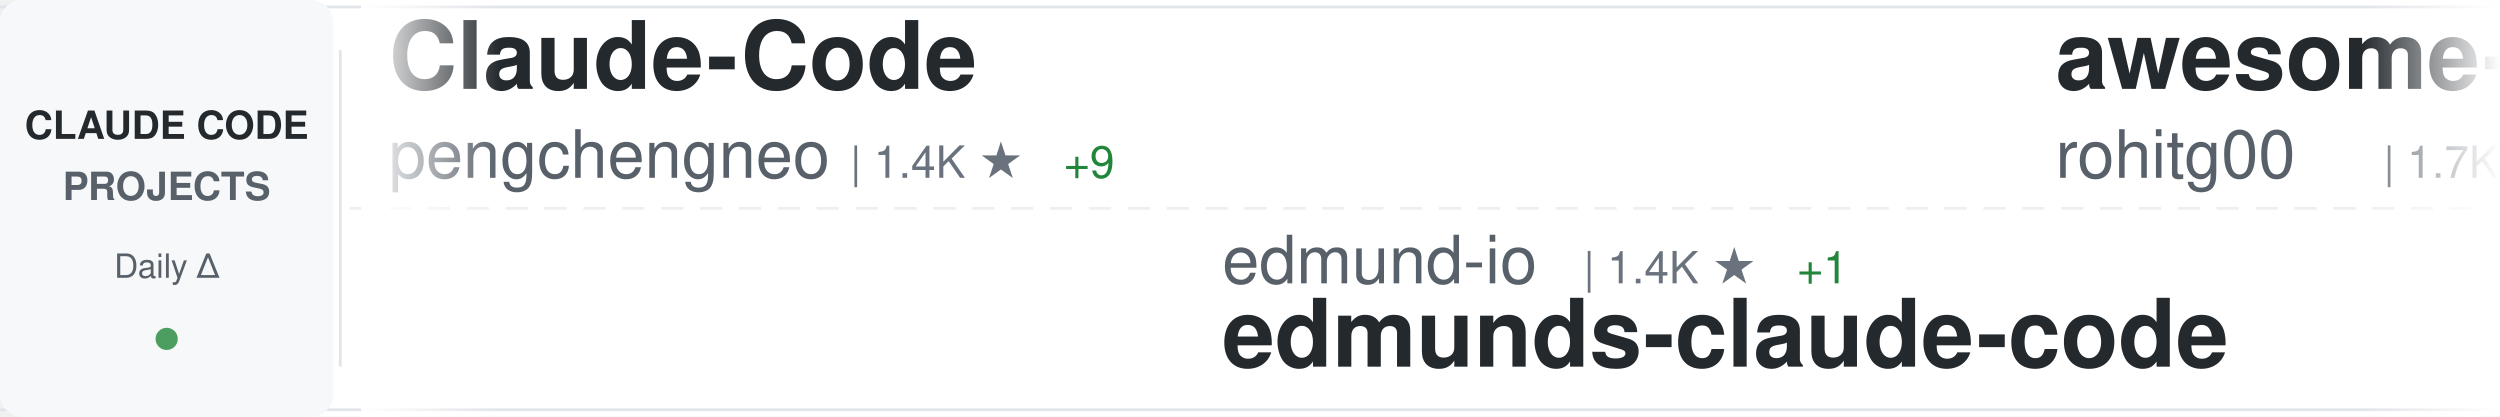
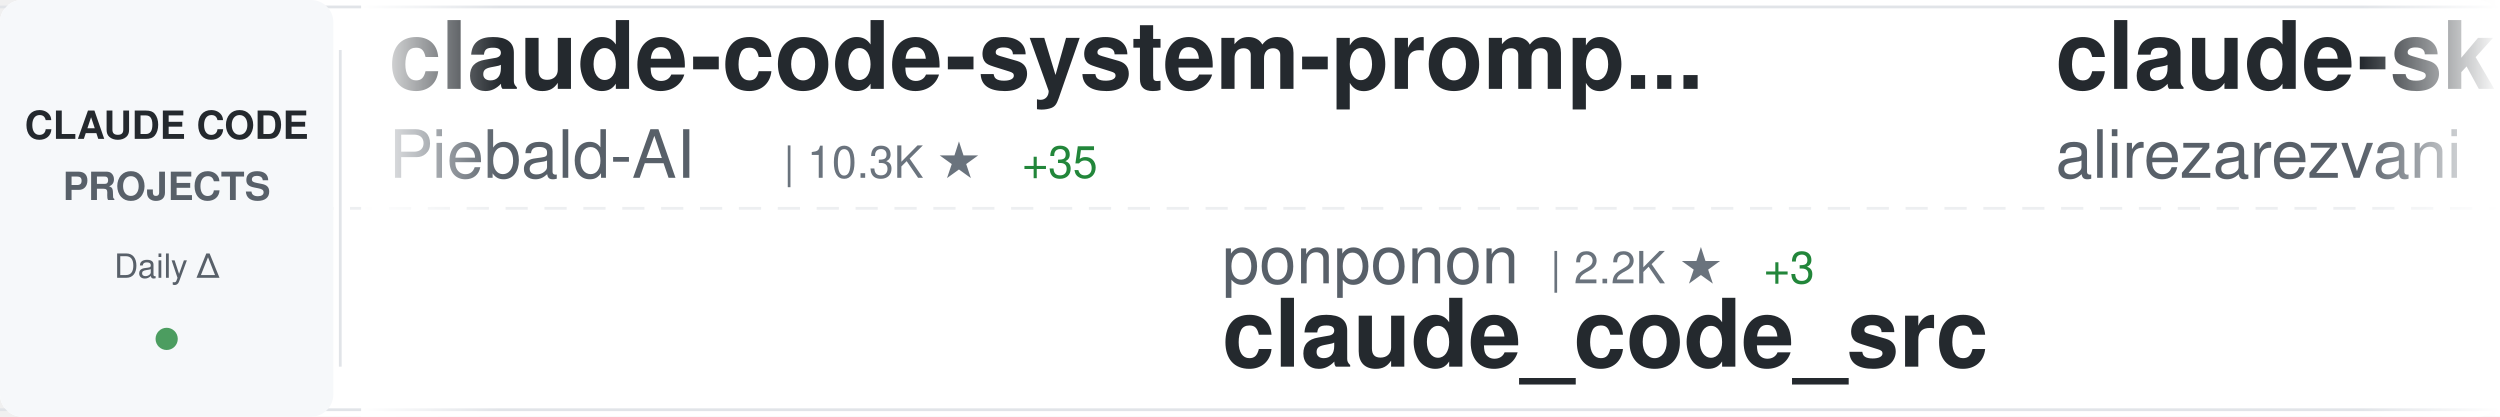
<svg xmlns="http://www.w3.org/2000/svg" width="900" height="150">
  <defs>
    <linearGradient id="awesomeLeftFade" x1="0%" y1="0%" x2="100%" y2="0%">
      <stop offset="0%" style="stop-color:#ffffff;stop-opacity:1" />
      <stop offset="100%" style="stop-color:#ffffff;stop-opacity:0" />
    </linearGradient>
    <linearGradient id="awesomeRightFade" x1="0%" y1="0%" x2="100%" y2="0%">
      <stop offset="0%" style="stop-color:#ffffff;stop-opacity:0" />
      <stop offset="100%" style="stop-color:#ffffff;stop-opacity:1" />
    </linearGradient>
  </defs>
  <rect width="900" height="150" fill="#ffffff" rx="8" />
  <rect x="0" y="2" width="900" height="1" fill="#e1e4e8" />
  <rect x="0" y="147" width="900" height="1" fill="#e1e4e8" />
  <line x1="0" y1="75" x2="900" y2="75" stroke="#e1e4e8" stroke-width="1" stroke-dasharray="8 6" opacity="0.6" />
  <rect x="0" y="0" width="120" height="150" fill="#f6f8fa" rx="8" />
  <text x="60" y="50" font-family="-apple-system, BlinkMacSystemFont, 'Segoe UI', Helvetica, Arial, sans-serif" font-size="14" font-weight="600" fill="#24292e" text-anchor="middle">CLAUDE CODE</text>
  <text x="60" y="72" font-family="-apple-system, BlinkMacSystemFont, 'Segoe UI', Helvetica, Arial, sans-serif" font-size="14" font-weight="600" fill="#586069" text-anchor="middle">PROJECTS</text>
  <text x="60" y="100" font-family="-apple-system, BlinkMacSystemFont, 'Segoe UI', Helvetica, Arial, sans-serif" font-size="12" font-weight="500" fill="#586069" text-anchor="middle">Daily Δ</text>
  <circle cx="60" cy="122" r="4" fill="#22863a" opacity="0.8" />
  <rect x="122" y="18" width="1" height="114" fill="#e1e4e8" />
  <clipPath id="awesomeTickerClip">
    <rect x="130" y="0" width="770" height="150" />
  </clipPath>
  <g clip-path="url(#awesomeTickerClip)">
    <g id="awesomeTickerItems">
      <animateTransform attributeName="transform" attributeType="XML" type="translate" from="0 0" to="-3000 0" dur="54s" repeatCount="indefinite" />
      <g transform="translate(0, 0)">
-         <text x="140" y="32" font-family="-apple-system, BlinkMacSystemFont, 'Segoe UI', Helvetica, Arial, sans-serif" font-size="34" font-weight="600" fill="#24292e">Claude-Code</text>
-         <text x="140" y="64" font-family="-apple-system, BlinkMacSystemFont, 'Segoe UI', Helvetica, Arial, sans-serif" font-size="24" font-weight="400" fill="#586069">pengchengneo</text>
-         <text x="306" y="64" font-family="-apple-system, BlinkMacSystemFont, 'Segoe UI', Helvetica, Arial, sans-serif" font-size="16" font-weight="500" fill="#6a737d">| 1.4K ★</text>
-         <text x="383" y="64" font-family="-apple-system, BlinkMacSystemFont, 'Segoe UI', Helvetica, Arial, sans-serif" font-size="16" font-weight="500" fill="#22863a"> +9</text>
+         <text x="140" y="32" font-family="-apple-system, BlinkMacSystemFont, 'Segoe UI', Helvetica, Arial, sans-serif" font-size="34" font-weight="600" fill="#24292e">claude-code-system-promp...</text>
+         <text x="140" y="64" font-family="-apple-system, BlinkMacSystemFont, 'Segoe UI', Helvetica, Arial, sans-serif" font-size="24" font-weight="400" fill="#586069">Piebald-AI</text>
+         <text x="282" y="64" font-family="-apple-system, BlinkMacSystemFont, 'Segoe UI', Helvetica, Arial, sans-serif" font-size="16" font-weight="500" fill="#6a737d">| 10.3K ★</text>
+         <text x="368" y="64" font-family="-apple-system, BlinkMacSystemFont, 'Segoe UI', Helvetica, Arial, sans-serif" font-size="16" font-weight="500" fill="#22863a"> +35</text>
      </g>
      <g transform="translate(300, 0)">
-         <text x="140" y="102" font-family="-apple-system, BlinkMacSystemFont, 'Segoe UI', Helvetica, Arial, sans-serif" font-size="24" font-weight="400" fill="#586069">edmund-io</text>
-         <text x="270" y="102" font-family="-apple-system, BlinkMacSystemFont, 'Segoe UI', Helvetica, Arial, sans-serif" font-size="16" font-weight="500" fill="#6a737d">| 1.4K ★</text>
-         <text x="347" y="102" font-family="-apple-system, BlinkMacSystemFont, 'Segoe UI', Helvetica, Arial, sans-serif" font-size="16" font-weight="500" fill="#22863a"> +1</text>
-         <text x="140" y="132" font-family="-apple-system, BlinkMacSystemFont, 'Segoe UI', Helvetica, Arial, sans-serif" font-size="34" font-weight="600" fill="#24292e">edmunds-claude-code</text>
+         <text x="140" y="102" font-family="-apple-system, BlinkMacSystemFont, 'Segoe UI', Helvetica, Arial, sans-serif" font-size="24" font-weight="400" fill="#586069">ponponon</text>
+         <text x="258" y="102" font-family="-apple-system, BlinkMacSystemFont, 'Segoe UI', Helvetica, Arial, sans-serif" font-size="16" font-weight="500" fill="#6a737d">| 2.2K ★</text>
+         <text x="335" y="102" font-family="-apple-system, BlinkMacSystemFont, 'Segoe UI', Helvetica, Arial, sans-serif" font-size="16" font-weight="500" fill="#22863a"> +3</text>
+         <text x="140" y="132" font-family="-apple-system, BlinkMacSystemFont, 'Segoe UI', Helvetica, Arial, sans-serif" font-size="34" font-weight="600" fill="#24292e">claude_code_src</text>
      </g>
      <g transform="translate(600, 0)">
-         <text x="140" y="32" font-family="-apple-system, BlinkMacSystemFont, 'Segoe UI', Helvetica, Arial, sans-serif" font-size="34" font-weight="600" fill="#24292e">awesome-claude-code-tool...</text>
-         <text x="140" y="64" font-family="-apple-system, BlinkMacSystemFont, 'Segoe UI', Helvetica, Arial, sans-serif" font-size="24" font-weight="400" fill="#586069">rohitg00</text>
-         <text x="258" y="64" font-family="-apple-system, BlinkMacSystemFont, 'Segoe UI', Helvetica, Arial, sans-serif" font-size="16" font-weight="500" fill="#6a737d">| 1.7K ★</text>
-         <text x="335" y="64" font-family="-apple-system, BlinkMacSystemFont, 'Segoe UI', Helvetica, Arial, sans-serif" font-size="16" font-weight="500" fill="#22863a"> +12</text>
+         <text x="140" y="32" font-family="-apple-system, BlinkMacSystemFont, 'Segoe UI', Helvetica, Arial, sans-serif" font-size="34" font-weight="600" fill="#24292e">claude-skills</text>
+         <text x="140" y="64" font-family="-apple-system, BlinkMacSystemFont, 'Segoe UI', Helvetica, Arial, sans-serif" font-size="24" font-weight="400" fill="#586069">alirezarezvani</text>
+         <text x="330" y="64" font-family="-apple-system, BlinkMacSystemFont, 'Segoe UI', Helvetica, Arial, sans-serif" font-size="16" font-weight="500" fill="#6a737d">| 15.3K ★</text>
+         <text x="416" y="64" font-family="-apple-system, BlinkMacSystemFont, 'Segoe UI', Helvetica, Arial, sans-serif" font-size="16" font-weight="500" fill="#22863a"> +183</text>
      </g>
      <g transform="translate(900, 0)">
-         <text x="140" y="102" font-family="-apple-system, BlinkMacSystemFont, 'Segoe UI', Helvetica, Arial, sans-serif" font-size="24" font-weight="400" fill="#586069">luyao618</text>
-         <text x="258" y="102" font-family="-apple-system, BlinkMacSystemFont, 'Segoe UI', Helvetica, Arial, sans-serif" font-size="16" font-weight="500" fill="#6a737d">| 1.4K ★</text>
-         <text x="335" y="102" font-family="-apple-system, BlinkMacSystemFont, 'Segoe UI', Helvetica, Arial, sans-serif" font-size="16" font-weight="500" fill="#22863a"> +5</text>
-         <text x="140" y="132" font-family="-apple-system, BlinkMacSystemFont, 'Segoe UI', Helvetica, Arial, sans-serif" font-size="34" font-weight="600" fill="#24292e">Claude-Code-Source-Study</text>
+         <text x="140" y="102" font-family="-apple-system, BlinkMacSystemFont, 'Segoe UI', Helvetica, Arial, sans-serif" font-size="24" font-weight="400" fill="#586069">Cranot</text>
+         <text x="234" y="102" font-family="-apple-system, BlinkMacSystemFont, 'Segoe UI', Helvetica, Arial, sans-serif" font-size="16" font-weight="500" fill="#6a737d">| 2.8K ★</text>
+         <text x="311" y="102" font-family="-apple-system, BlinkMacSystemFont, 'Segoe UI', Helvetica, Arial, sans-serif" font-size="16" font-weight="500" fill="#22863a"> +17</text>
+         <text x="140" y="132" font-family="-apple-system, BlinkMacSystemFont, 'Segoe UI', Helvetica, Arial, sans-serif" font-size="34" font-weight="600" fill="#24292e">claude-code-guide</text>
      </g>
      <g transform="translate(1200, 0)">
-         <text x="140" y="32" font-family="-apple-system, BlinkMacSystemFont, 'Segoe UI', Helvetica, Arial, sans-serif" font-size="34" font-weight="600" fill="#24292e">Claude-Code</text>
-         <text x="140" y="64" font-family="-apple-system, BlinkMacSystemFont, 'Segoe UI', Helvetica, Arial, sans-serif" font-size="24" font-weight="400" fill="#586069">KPR111</text>
-         <text x="234" y="64" font-family="-apple-system, BlinkMacSystemFont, 'Segoe UI', Helvetica, Arial, sans-serif" font-size="16" font-weight="500" fill="#6a737d">| 17 ★</text>
+         <text x="140" y="32" font-family="-apple-system, BlinkMacSystemFont, 'Segoe UI', Helvetica, Arial, sans-serif" font-size="34" font-weight="600" fill="#24292e">claude-code-source</text>
+         <text x="140" y="64" font-family="-apple-system, BlinkMacSystemFont, 'Segoe UI', Helvetica, Arial, sans-serif" font-size="24" font-weight="400" fill="#586069">JrCx7scC</text>
+         <text x="258" y="64" font-family="-apple-system, BlinkMacSystemFont, 'Segoe UI', Helvetica, Arial, sans-serif" font-size="16" font-weight="500" fill="#6a737d">| 368 ★</text>
      </g>
      <g transform="translate(1500, 0)">
-         <text x="140" y="102" font-family="-apple-system, BlinkMacSystemFont, 'Segoe UI', Helvetica, Arial, sans-serif" font-size="24" font-weight="400" fill="#586069">davila7</text>
-         <text x="246" y="102" font-family="-apple-system, BlinkMacSystemFont, 'Segoe UI', Helvetica, Arial, sans-serif" font-size="16" font-weight="500" fill="#6a737d">| 27.4K ★</text>
-         <text x="332" y="102" font-family="-apple-system, BlinkMacSystemFont, 'Segoe UI', Helvetica, Arial, sans-serif" font-size="16" font-weight="500" fill="#22863a"> +39</text>
-         <text x="140" y="132" font-family="-apple-system, BlinkMacSystemFont, 'Segoe UI', Helvetica, Arial, sans-serif" font-size="34" font-weight="600" fill="#24292e">claude-code-templates</text>
+         <text x="140" y="102" font-family="-apple-system, BlinkMacSystemFont, 'Segoe UI', Helvetica, Arial, sans-serif" font-size="24" font-weight="400" fill="#586069">Maciek-roboblog</text>
+         <text x="342" y="102" font-family="-apple-system, BlinkMacSystemFont, 'Segoe UI', Helvetica, Arial, sans-serif" font-size="16" font-weight="500" fill="#6a737d">| 8.0K ★</text>
+         <text x="419" y="102" font-family="-apple-system, BlinkMacSystemFont, 'Segoe UI', Helvetica, Arial, sans-serif" font-size="16" font-weight="500" fill="#22863a"> +10</text>
+         <text x="140" y="132" font-family="-apple-system, BlinkMacSystemFont, 'Segoe UI', Helvetica, Arial, sans-serif" font-size="34" font-weight="600" fill="#24292e">Claude-Code-Usage-Monito...</text>
      </g>
      <g transform="translate(1800, 0)">
-         <text x="140" y="32" font-family="-apple-system, BlinkMacSystemFont, 'Segoe UI', Helvetica, Arial, sans-serif" font-size="34" font-weight="600" fill="#24292e">my-claude-code-setup</text>
-         <text x="140" y="64" font-family="-apple-system, BlinkMacSystemFont, 'Segoe UI', Helvetica, Arial, sans-serif" font-size="24" font-weight="400" fill="#586069">centminmod</text>
-         <text x="282" y="64" font-family="-apple-system, BlinkMacSystemFont, 'Segoe UI', Helvetica, Arial, sans-serif" font-size="16" font-weight="500" fill="#6a737d">| 2.3K ★</text>
-         <text x="359" y="64" font-family="-apple-system, BlinkMacSystemFont, 'Segoe UI', Helvetica, Arial, sans-serif" font-size="16" font-weight="500" fill="#22863a"> +8</text>
+         <text x="140" y="32" font-family="-apple-system, BlinkMacSystemFont, 'Segoe UI', Helvetica, Arial, sans-serif" font-size="34" font-weight="600" fill="#24292e">claude-code-templates</text>
+         <text x="140" y="64" font-family="-apple-system, BlinkMacSystemFont, 'Segoe UI', Helvetica, Arial, sans-serif" font-size="24" font-weight="400" fill="#586069">davila7</text>
+         <text x="246" y="64" font-family="-apple-system, BlinkMacSystemFont, 'Segoe UI', Helvetica, Arial, sans-serif" font-size="16" font-weight="500" fill="#6a737d">| 27.4K ★</text>
+         <text x="332" y="64" font-family="-apple-system, BlinkMacSystemFont, 'Segoe UI', Helvetica, Arial, sans-serif" font-size="16" font-weight="500" fill="#22863a"> +29</text>
      </g>
      <g transform="translate(2100, 0)">
-         <text x="140" y="102" font-family="-apple-system, BlinkMacSystemFont, 'Segoe UI', Helvetica, Arial, sans-serif" font-size="24" font-weight="400" fill="#586069">wanshuiyin</text>
-         <text x="282" y="102" font-family="-apple-system, BlinkMacSystemFont, 'Segoe UI', Helvetica, Arial, sans-serif" font-size="16" font-weight="500" fill="#6a737d">| 9.8K ★</text>
-         <text x="359" y="102" font-family="-apple-system, BlinkMacSystemFont, 'Segoe UI', Helvetica, Arial, sans-serif" font-size="16" font-weight="500" fill="#22863a"> +213</text>
-         <text x="140" y="132" font-family="-apple-system, BlinkMacSystemFont, 'Segoe UI', Helvetica, Arial, sans-serif" font-size="34" font-weight="600" fill="#24292e">Auto-claude-code-researc...</text>
+         <text x="140" y="102" font-family="-apple-system, BlinkMacSystemFont, 'Segoe UI', Helvetica, Arial, sans-serif" font-size="24" font-weight="400" fill="#586069">AICoderTudou</text>
+         <text x="306" y="102" font-family="-apple-system, BlinkMacSystemFont, 'Segoe UI', Helvetica, Arial, sans-serif" font-size="16" font-weight="500" fill="#6a737d">| 502 ★</text>
+         <text x="374" y="102" font-family="-apple-system, BlinkMacSystemFont, 'Segoe UI', Helvetica, Arial, sans-serif" font-size="16" font-weight="500" fill="#22863a"> +1</text>
+         <text x="140" y="132" font-family="-apple-system, BlinkMacSystemFont, 'Segoe UI', Helvetica, Arial, sans-serif" font-size="34" font-weight="600" fill="#24292e">claude-code-tudou</text>
      </g>
      <g transform="translate(2400, 0)">
-         <text x="140" y="32" font-family="-apple-system, BlinkMacSystemFont, 'Segoe UI', Helvetica, Arial, sans-serif" font-size="34" font-weight="600" fill="#24292e">claude-code-book</text>
-         <text x="140" y="64" font-family="-apple-system, BlinkMacSystemFont, 'Segoe UI', Helvetica, Arial, sans-serif" font-size="24" font-weight="400" fill="#586069">lintsinghua</text>
-         <text x="294" y="64" font-family="-apple-system, BlinkMacSystemFont, 'Segoe UI', Helvetica, Arial, sans-serif" font-size="16" font-weight="500" fill="#6a737d">| 3.3K ★</text>
-         <text x="371" y="64" font-family="-apple-system, BlinkMacSystemFont, 'Segoe UI', Helvetica, Arial, sans-serif" font-size="16" font-weight="500" fill="#22863a"> +17</text>
+         <text x="140" y="32" font-family="-apple-system, BlinkMacSystemFont, 'Segoe UI', Helvetica, Arial, sans-serif" font-size="34" font-weight="600" fill="#24292e">claude-code-my-workflow</text>
+         <text x="140" y="64" font-family="-apple-system, BlinkMacSystemFont, 'Segoe UI', Helvetica, Arial, sans-serif" font-size="24" font-weight="400" fill="#586069">pedrohcgs</text>
+         <text x="270" y="64" font-family="-apple-system, BlinkMacSystemFont, 'Segoe UI', Helvetica, Arial, sans-serif" font-size="16" font-weight="500" fill="#6a737d">| 1.1K ★</text>
+         <text x="347" y="64" font-family="-apple-system, BlinkMacSystemFont, 'Segoe UI', Helvetica, Arial, sans-serif" font-size="16" font-weight="500" fill="#22863a"> +5</text>
      </g>
      <g transform="translate(2700, 0)">
-         <text x="140" y="102" font-family="-apple-system, BlinkMacSystemFont, 'Segoe UI', Helvetica, Arial, sans-serif" font-size="24" font-weight="400" fill="#586069">anthropics</text>
-         <text x="282" y="102" font-family="-apple-system, BlinkMacSystemFont, 'Segoe UI', Helvetica, Arial, sans-serif" font-size="16" font-weight="500" fill="#6a737d">| 136.7K ★</text>
-         <text x="377" y="102" font-family="-apple-system, BlinkMacSystemFont, 'Segoe UI', Helvetica, Arial, sans-serif" font-size="16" font-weight="500" fill="#22863a"> +671</text>
-         <text x="140" y="132" font-family="-apple-system, BlinkMacSystemFont, 'Segoe UI', Helvetica, Arial, sans-serif" font-size="34" font-weight="600" fill="#24292e">skills</text>
+         <text x="140" y="102" font-family="-apple-system, BlinkMacSystemFont, 'Segoe UI', Helvetica, Arial, sans-serif" font-size="24" font-weight="400" fill="#586069">carlvellotti</text>
+         <text x="306" y="102" font-family="-apple-system, BlinkMacSystemFont, 'Segoe UI', Helvetica, Arial, sans-serif" font-size="16" font-weight="500" fill="#6a737d">| 2.0K ★</text>
+         <text x="383" y="102" font-family="-apple-system, BlinkMacSystemFont, 'Segoe UI', Helvetica, Arial, sans-serif" font-size="16" font-weight="500" fill="#22863a"> +3</text>
+         <text x="140" y="132" font-family="-apple-system, BlinkMacSystemFont, 'Segoe UI', Helvetica, Arial, sans-serif" font-size="34" font-weight="600" fill="#24292e">claude-code-pm-course</text>
      </g>
      <g transform="translate(3000, 0)">
-         <text x="140" y="32" font-family="-apple-system, BlinkMacSystemFont, 'Segoe UI', Helvetica, Arial, sans-serif" font-size="34" font-weight="600" fill="#24292e">Claude-Code</text>
-         <text x="140" y="64" font-family="-apple-system, BlinkMacSystemFont, 'Segoe UI', Helvetica, Arial, sans-serif" font-size="24" font-weight="400" fill="#586069">pengchengneo</text>
-         <text x="306" y="64" font-family="-apple-system, BlinkMacSystemFont, 'Segoe UI', Helvetica, Arial, sans-serif" font-size="16" font-weight="500" fill="#6a737d">| 1.4K ★</text>
-         <text x="383" y="64" font-family="-apple-system, BlinkMacSystemFont, 'Segoe UI', Helvetica, Arial, sans-serif" font-size="16" font-weight="500" fill="#22863a"> +9</text>
+         <text x="140" y="32" font-family="-apple-system, BlinkMacSystemFont, 'Segoe UI', Helvetica, Arial, sans-serif" font-size="34" font-weight="600" fill="#24292e">claude-code-system-promp...</text>
+         <text x="140" y="64" font-family="-apple-system, BlinkMacSystemFont, 'Segoe UI', Helvetica, Arial, sans-serif" font-size="24" font-weight="400" fill="#586069">Piebald-AI</text>
+         <text x="282" y="64" font-family="-apple-system, BlinkMacSystemFont, 'Segoe UI', Helvetica, Arial, sans-serif" font-size="16" font-weight="500" fill="#6a737d">| 10.3K ★</text>
+         <text x="368" y="64" font-family="-apple-system, BlinkMacSystemFont, 'Segoe UI', Helvetica, Arial, sans-serif" font-size="16" font-weight="500" fill="#22863a"> +35</text>
      </g>
      <g transform="translate(3300, 0)">
-         <text x="140" y="102" font-family="-apple-system, BlinkMacSystemFont, 'Segoe UI', Helvetica, Arial, sans-serif" font-size="24" font-weight="400" fill="#586069">edmund-io</text>
-         <text x="270" y="102" font-family="-apple-system, BlinkMacSystemFont, 'Segoe UI', Helvetica, Arial, sans-serif" font-size="16" font-weight="500" fill="#6a737d">| 1.4K ★</text>
-         <text x="347" y="102" font-family="-apple-system, BlinkMacSystemFont, 'Segoe UI', Helvetica, Arial, sans-serif" font-size="16" font-weight="500" fill="#22863a"> +1</text>
-         <text x="140" y="132" font-family="-apple-system, BlinkMacSystemFont, 'Segoe UI', Helvetica, Arial, sans-serif" font-size="34" font-weight="600" fill="#24292e">edmunds-claude-code</text>
+         <text x="140" y="102" font-family="-apple-system, BlinkMacSystemFont, 'Segoe UI', Helvetica, Arial, sans-serif" font-size="24" font-weight="400" fill="#586069">ponponon</text>
+         <text x="258" y="102" font-family="-apple-system, BlinkMacSystemFont, 'Segoe UI', Helvetica, Arial, sans-serif" font-size="16" font-weight="500" fill="#6a737d">| 2.2K ★</text>
+         <text x="335" y="102" font-family="-apple-system, BlinkMacSystemFont, 'Segoe UI', Helvetica, Arial, sans-serif" font-size="16" font-weight="500" fill="#22863a"> +3</text>
+         <text x="140" y="132" font-family="-apple-system, BlinkMacSystemFont, 'Segoe UI', Helvetica, Arial, sans-serif" font-size="34" font-weight="600" fill="#24292e">claude_code_src</text>
      </g>
      <g transform="translate(3600, 0)">
-         <text x="140" y="32" font-family="-apple-system, BlinkMacSystemFont, 'Segoe UI', Helvetica, Arial, sans-serif" font-size="34" font-weight="600" fill="#24292e">awesome-claude-code-tool...</text>
-         <text x="140" y="64" font-family="-apple-system, BlinkMacSystemFont, 'Segoe UI', Helvetica, Arial, sans-serif" font-size="24" font-weight="400" fill="#586069">rohitg00</text>
-         <text x="258" y="64" font-family="-apple-system, BlinkMacSystemFont, 'Segoe UI', Helvetica, Arial, sans-serif" font-size="16" font-weight="500" fill="#6a737d">| 1.7K ★</text>
-         <text x="335" y="64" font-family="-apple-system, BlinkMacSystemFont, 'Segoe UI', Helvetica, Arial, sans-serif" font-size="16" font-weight="500" fill="#22863a"> +12</text>
+         <text x="140" y="32" font-family="-apple-system, BlinkMacSystemFont, 'Segoe UI', Helvetica, Arial, sans-serif" font-size="34" font-weight="600" fill="#24292e">claude-skills</text>
+         <text x="140" y="64" font-family="-apple-system, BlinkMacSystemFont, 'Segoe UI', Helvetica, Arial, sans-serif" font-size="24" font-weight="400" fill="#586069">alirezarezvani</text>
+         <text x="330" y="64" font-family="-apple-system, BlinkMacSystemFont, 'Segoe UI', Helvetica, Arial, sans-serif" font-size="16" font-weight="500" fill="#6a737d">| 15.3K ★</text>
+         <text x="416" y="64" font-family="-apple-system, BlinkMacSystemFont, 'Segoe UI', Helvetica, Arial, sans-serif" font-size="16" font-weight="500" fill="#22863a"> +183</text>
      </g>
      <g transform="translate(3900, 0)">
-         <text x="140" y="102" font-family="-apple-system, BlinkMacSystemFont, 'Segoe UI', Helvetica, Arial, sans-serif" font-size="24" font-weight="400" fill="#586069">luyao618</text>
-         <text x="258" y="102" font-family="-apple-system, BlinkMacSystemFont, 'Segoe UI', Helvetica, Arial, sans-serif" font-size="16" font-weight="500" fill="#6a737d">| 1.4K ★</text>
-         <text x="335" y="102" font-family="-apple-system, BlinkMacSystemFont, 'Segoe UI', Helvetica, Arial, sans-serif" font-size="16" font-weight="500" fill="#22863a"> +5</text>
-         <text x="140" y="132" font-family="-apple-system, BlinkMacSystemFont, 'Segoe UI', Helvetica, Arial, sans-serif" font-size="34" font-weight="600" fill="#24292e">Claude-Code-Source-Study</text>
+         <text x="140" y="102" font-family="-apple-system, BlinkMacSystemFont, 'Segoe UI', Helvetica, Arial, sans-serif" font-size="24" font-weight="400" fill="#586069">Cranot</text>
+         <text x="234" y="102" font-family="-apple-system, BlinkMacSystemFont, 'Segoe UI', Helvetica, Arial, sans-serif" font-size="16" font-weight="500" fill="#6a737d">| 2.8K ★</text>
+         <text x="311" y="102" font-family="-apple-system, BlinkMacSystemFont, 'Segoe UI', Helvetica, Arial, sans-serif" font-size="16" font-weight="500" fill="#22863a"> +17</text>
+         <text x="140" y="132" font-family="-apple-system, BlinkMacSystemFont, 'Segoe UI', Helvetica, Arial, sans-serif" font-size="34" font-weight="600" fill="#24292e">claude-code-guide</text>
      </g>
    </g>
  </g>
  <rect x="130" y="0" width="50" height="150" fill="url(#awesomeLeftFade)" />
  <rect x="850" y="0" width="50" height="150" fill="url(#awesomeRightFade)" />
</svg>
